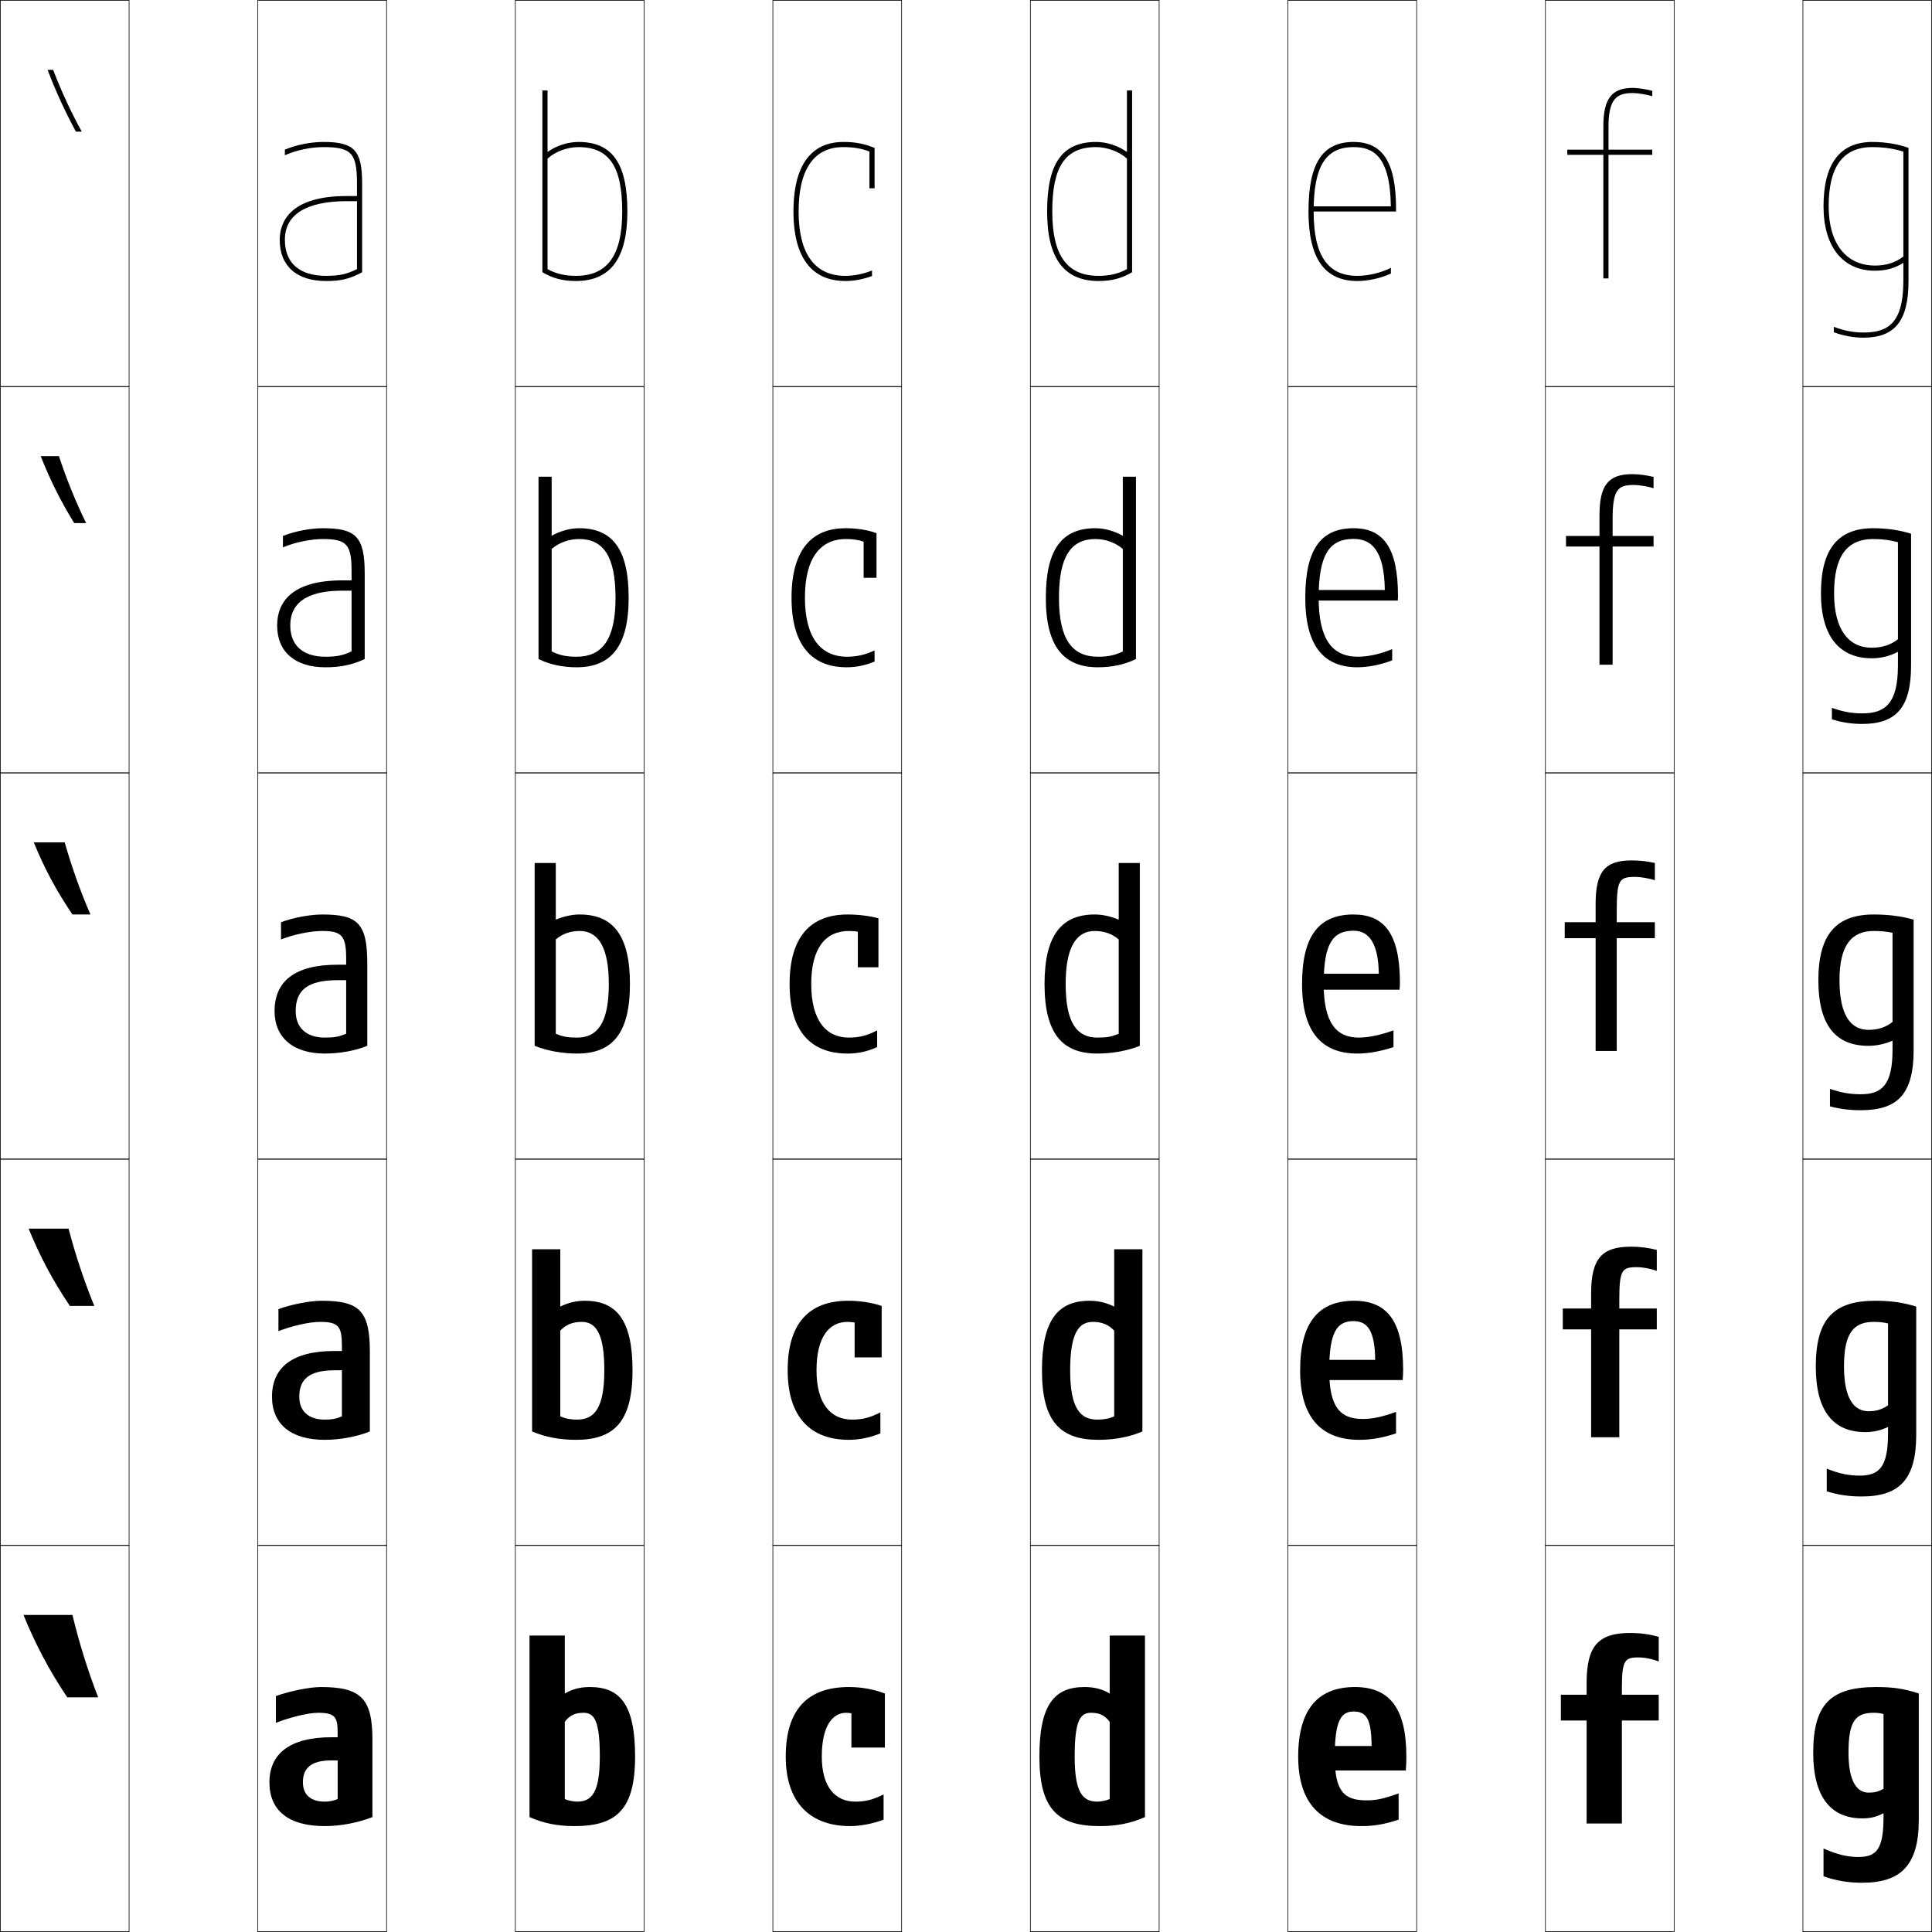
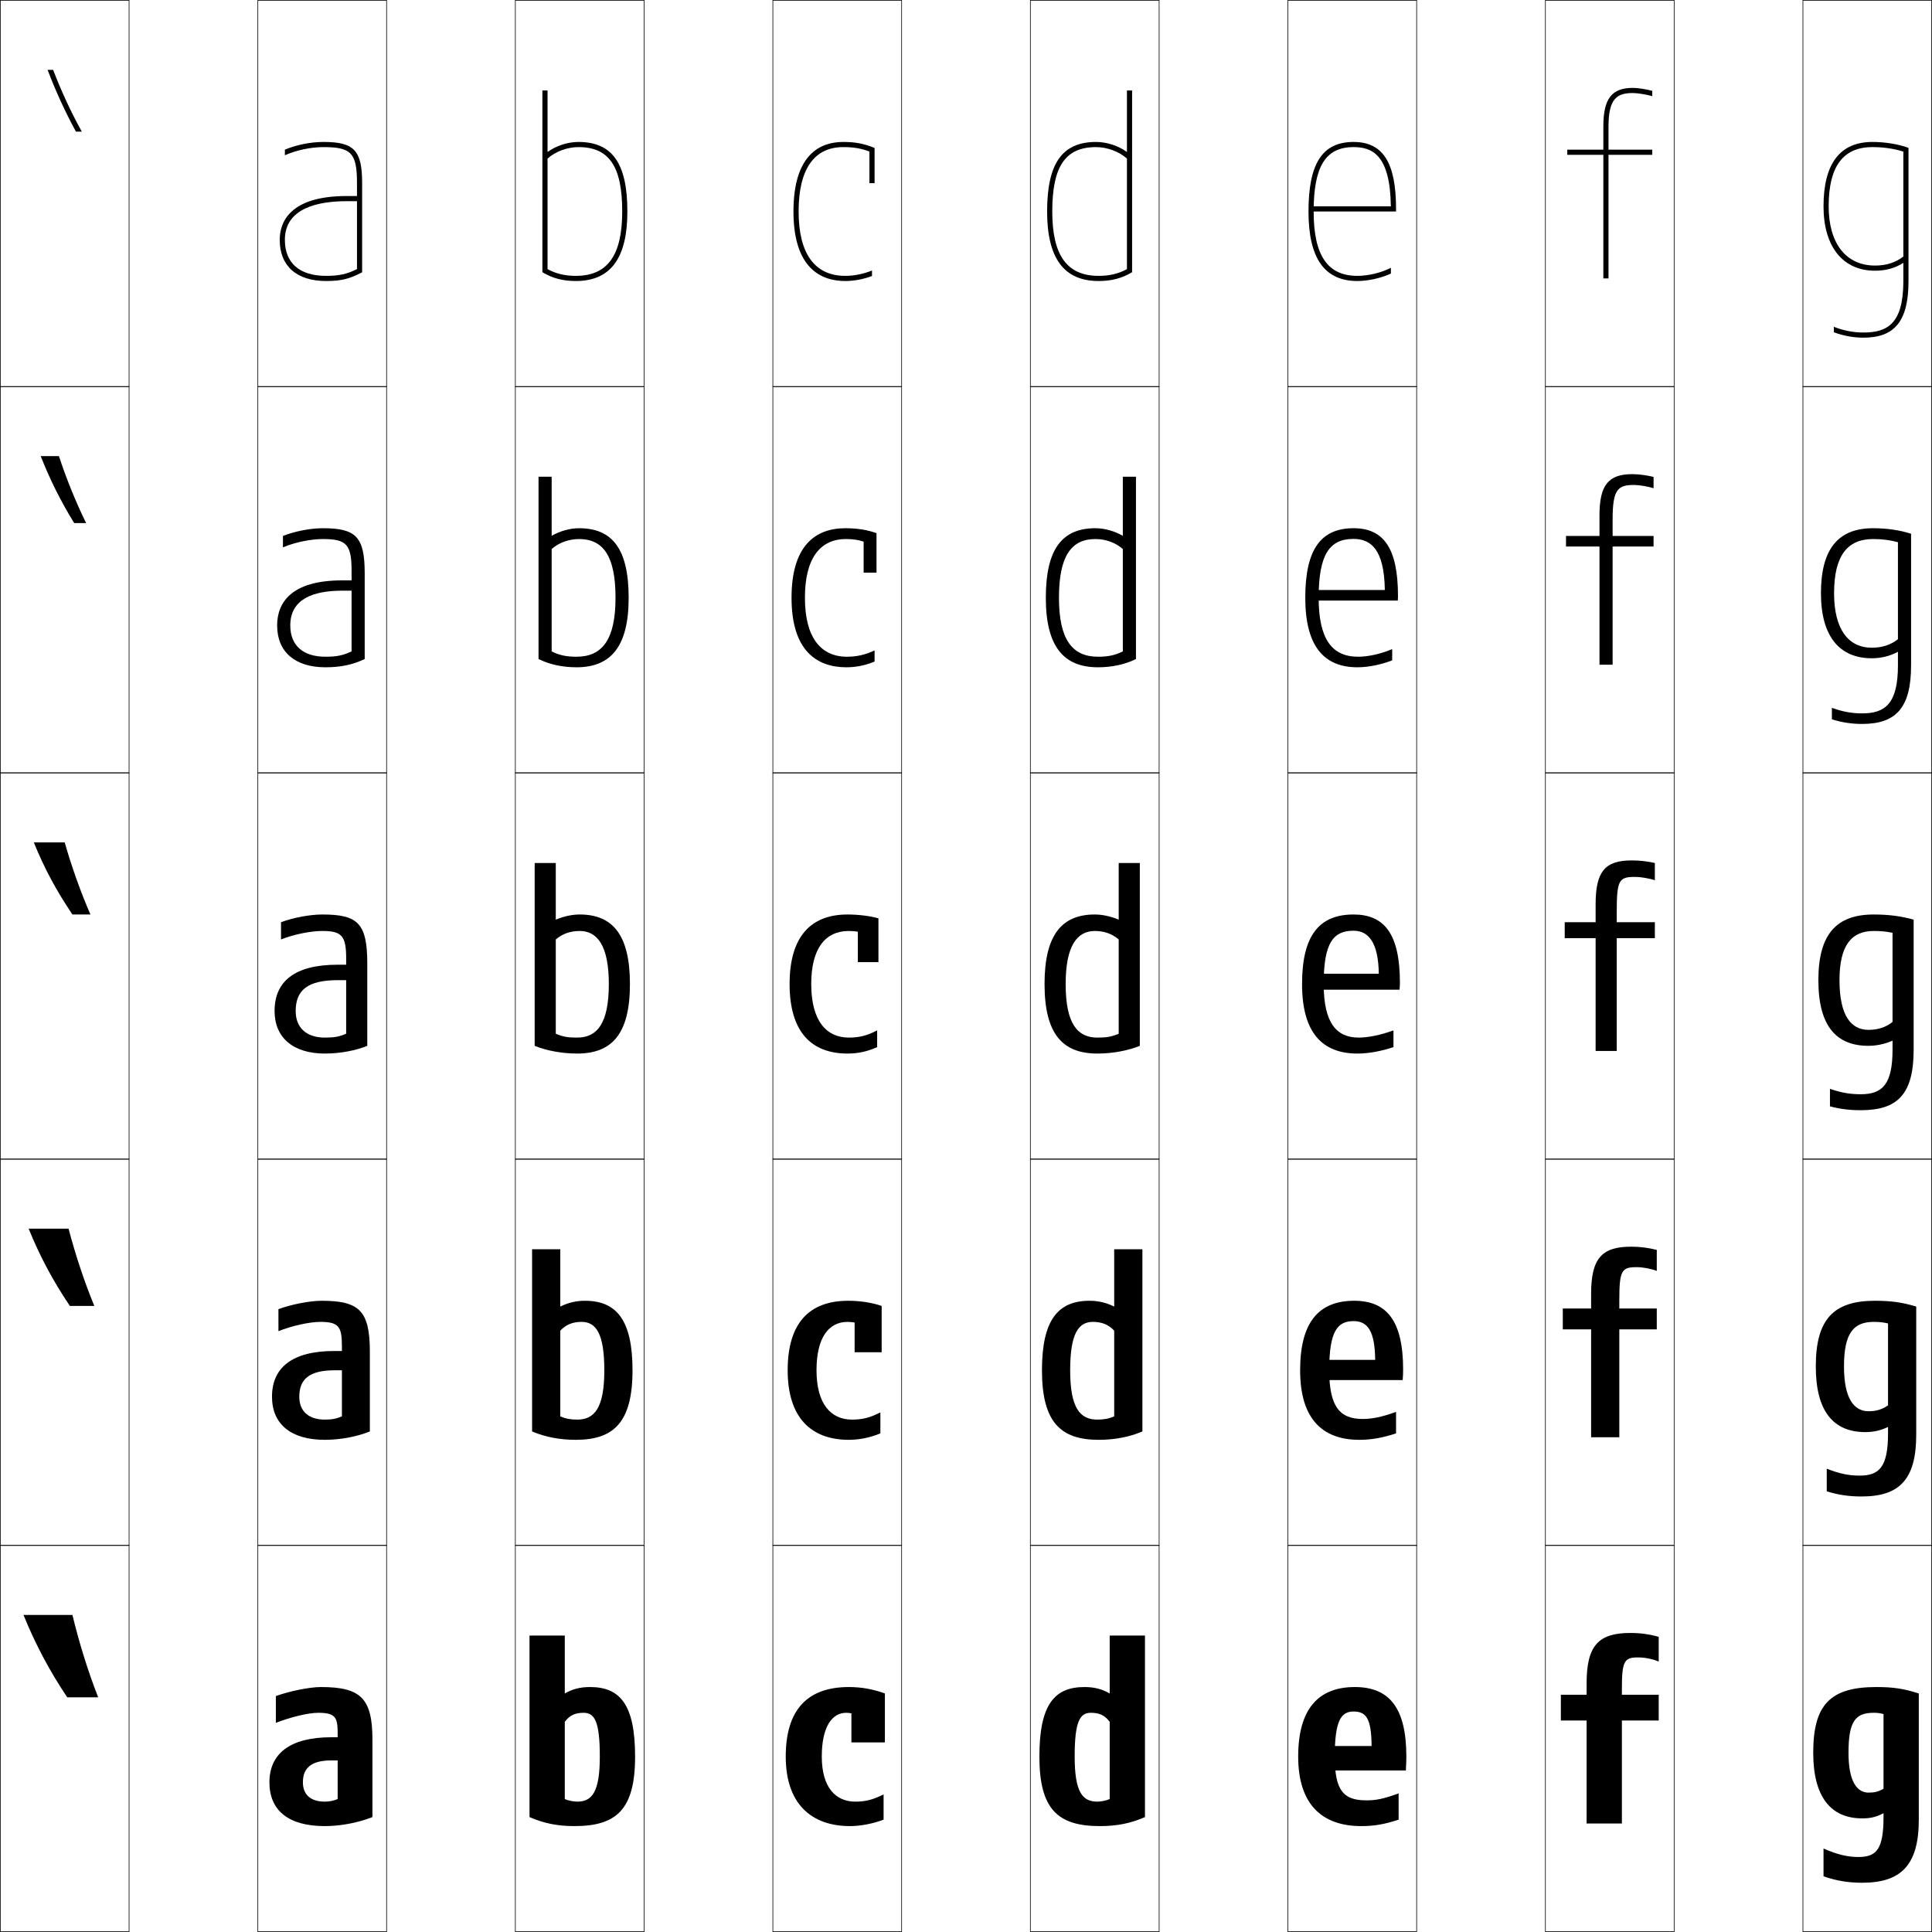
<svg xmlns="http://www.w3.org/2000/svg" width="750.25" height="750.25" viewBox="0 0 750.25 750.25" overflow="visible" enable-background="new 0 0 750.25 750.25" xml:space="preserve">
  <g id="レイヤー1">
    <g>
      <rect x="0.125" y="0.125" fill="none" stroke="#000000" stroke-width="0.25" width="50" height="150" />
      <rect x="100.125" y="0.125" fill="none" stroke="#000000" stroke-width="0.25" width="50" height="150" />
      <rect x="200.125" y="0.125" fill="none" stroke="#000000" stroke-width="0.25" width="50" height="150" />
      <rect x="300.125" y="0.125" fill="none" stroke="#000000" stroke-width="0.25" width="50" height="150" />
      <rect x="400.125" y="0.125" fill="none" stroke="#000000" stroke-width="0.25" width="50" height="150" />
      <rect x="500.125" y="0.125" fill="none" stroke="#000000" stroke-width="0.25" width="50" height="150" />
      <rect x="600.125" y="0.125" fill="none" stroke="#000000" stroke-width="0.25" width="50" height="150" />
      <rect x="0.125" y="150.125" fill="none" stroke="#000000" stroke-width="0.25" width="50" height="150" />
      <rect x="100.125" y="150.125" fill="none" stroke="#000000" stroke-width="0.25" width="50" height="150" />
      <rect x="200.125" y="150.125" fill="none" stroke="#000000" stroke-width="0.25" width="50" height="150" />
      <rect x="300.125" y="150.125" fill="none" stroke="#000000" stroke-width="0.25" width="50" height="150" />
      <rect x="400.125" y="150.125" fill="none" stroke="#000000" stroke-width="0.25" width="50" height="150" />
      <rect x="500.125" y="150.125" fill="none" stroke="#000000" stroke-width="0.25" width="50" height="150" />
      <rect x="600.125" y="150.125" fill="none" stroke="#000000" stroke-width="0.25" width="50" height="150" />
      <rect x="0.125" y="300.125" fill="none" stroke="#000000" stroke-width="0.25" width="50" height="150" />
      <rect x="100.125" y="300.125" fill="none" stroke="#000000" stroke-width="0.25" width="50" height="150" />
      <rect x="200.125" y="300.125" fill="none" stroke="#000000" stroke-width="0.25" width="50" height="150" />
      <rect x="300.125" y="300.125" fill="none" stroke="#000000" stroke-width="0.25" width="50" height="150" />
      <rect x="400.125" y="300.125" fill="none" stroke="#000000" stroke-width="0.25" width="50" height="150" />
      <rect x="500.125" y="300.125" fill="none" stroke="#000000" stroke-width="0.25" width="50" height="150" />
      <rect x="600.125" y="300.125" fill="none" stroke="#000000" stroke-width="0.25" width="50" height="150" />
      <rect x="0.125" y="450.125" fill="none" stroke="#000000" stroke-width="0.25" width="50" height="150" />
      <rect x="100.125" y="450.125" fill="none" stroke="#000000" stroke-width="0.25" width="50" height="150" />
      <rect x="200.125" y="450.125" fill="none" stroke="#000000" stroke-width="0.25" width="50" height="150" />
      <rect x="300.125" y="450.125" fill="none" stroke="#000000" stroke-width="0.25" width="50" height="150" />
      <rect x="400.125" y="450.125" fill="none" stroke="#000000" stroke-width="0.25" width="50" height="150" />
      <rect x="500.125" y="450.125" fill="none" stroke="#000000" stroke-width="0.25" width="50" height="150" />
      <rect x="600.125" y="450.125" fill="none" stroke="#000000" stroke-width="0.25" width="50" height="150" />
      <rect x="0.125" y="600.125" fill="none" stroke="#000000" stroke-width="0.25" width="50" height="150" />
      <rect x="100.125" y="600.125" fill="none" stroke="#000000" stroke-width="0.25" width="50" height="150" />
      <rect x="200.125" y="600.125" fill="none" stroke="#000000" stroke-width="0.25" width="50" height="150" />
      <rect x="300.125" y="600.125" fill="none" stroke="#000000" stroke-width="0.25" width="50" height="150" />
      <rect x="400.125" y="600.125" fill="none" stroke="#000000" stroke-width="0.25" width="50" height="150" />
      <rect x="500.125" y="600.125" fill="none" stroke="#000000" stroke-width="0.25" width="50" height="150" />
      <rect x="600.125" y="600.125" fill="none" stroke="#000000" stroke-width="0.25" width="50" height="150" />
      <rect x="700.125" y="0.125" fill="none" stroke="#000000" stroke-width="0.25" width="50" height="150" />
      <rect x="700.125" y="150.125" fill="none" stroke="#000000" stroke-width="0.25" width="50" height="150" />
      <rect x="700.125" y="300.125" fill="none" stroke="#000000" stroke-width="0.25" width="50" height="150" />
      <rect x="700.125" y="450.125" fill="none" stroke="#000000" stroke-width="0.25" width="50" height="150" />
      <rect x="700.125" y="600.125" fill="none" stroke="#000000" stroke-width="0.25" width="50" height="150" />
    </g>
    <g>
      <path d="M140.625,105.725V71.125c0-12.71-3.084-16-15-16c-5.003,0-10.378,1.083-15,2.984v2.175      c4.497-1.979,10.046-3.159,15-3.159c10.813,0,13,2.355,13,14v33.365      c-3.79,1.935-6.917,2.635-12,2.635c-10.318,0-16-4.972-16-14c0-12.397,13.051-15,24-15h4      v-2h-4c-22.622,0-26,10.651-26,17c0,10.168,6.561,16,18,16      C132.43,109.125,135.716,108.342,140.625,105.725z" />
      <path d="M125.375,205.125c-4.806,0-10.741,1.127-15.5,2.992v4.438      c4.59-1.955,10.791-3.229,15.5-3.229c9.159,0,11.15,2.063,11.15,12.3v31.332      c-3.333,1.57-5.774,2.068-10.15,2.068c-8.629,0-13.65-4.314-13.65-12.15      c0-10.204,8.776-13.5,20.15-13.5h3.65v-4H132.875c-19.715,0-25.25,8.594-25.25,17.5      c0,10.311,6.973,16.25,18.75,16.25c5.85,0,10.529-0.961,15.25-3.2V222.625      C141.625,208.402,138.183,205.125,125.375,205.125z" />
      <path d="M142.625,406.125v-32c0-15.734-3.8-19-17.5-19c-4.609,0-11.105,1.17-16,3v6.7      c4.684-1.931,11.535-3.3,16-3.3c7.505,0,9.3,1.772,9.3,10.6v29.3      c-2.877,1.206-4.63,1.5-8.3,1.5c-6.939,0-11.3-3.657-11.3-10.3      c0-8.01,4.5-12,16.3-12h3.3v-6H131.125c-16.808,0-24.5,6.536-24.5,18      c0,10.454,7.385,16.5,19.5,16.5C132.02,409.125,138.092,407.986,142.625,406.125z" />
      <path d="M124.875,505.125c-4.597,0-11.758,1.418-16.75,3.25v8.551      c5.009-2,11.927-3.601,16.25-3.601c7.285,0,8.4,1.948,8.4,9.55v27.15      c-2.217,0.93-3.932,1.25-6.65,1.25c-6.153,0-9.9-3.141-9.9-8.9      c0-6.785,3.874-10.25,13.65-10.25h2.9v-7.5H129.875c-16.464,0-24.25,6.5-24.25,17.75      c0,10.703,7.4,16.75,20.5,16.75c5.974,0,12.41-1.202,17.5-3.25v-31      C143.625,508.971,139.497,505.125,124.875,505.125z" />
      <path d="M144.625,705.625v-30c0-16.073-4.457-20.5-20-20.5c-4.585,0-12.41,1.665-17.5,3.5v10.4      c5.335-2.069,12.319-3.9,16.5-3.9c7.065,0,7.5,2.125,7.5,8.5v25      c-1.557,0.654-3.234,1-5,1c-5.368,0-8.5-2.622-8.5-7.5c0-5.56,3.247-8.5,11-8.5h2.5v-9h-2.5      c-16.12,0-24,6.465-24,17.5c0,10.951,7.416,17,21.5,17      C132.178,709.125,138.979,707.859,144.625,705.625z" />
    </g>
    <g>
      <path d="M634.125,36.125c1.811,0,5.471,0.612,7.5,1.222v-2.079      c-2.275-0.609-5.641-1.143-7.5-1.143c-8.275,0-11.5,4.206-11.5,15v9h-14v2h14v48h2v-48h17v-2h-17v-9      C624.625,38.197,627.964,36.125,634.125,36.125z" />
      <path d="M608.125,208.125v4.1h13V258.125h5.1v-45.9H642.125V208.125h-15.9v-6.5      c0-11.798,2.142-13.3,8.4-13.3c1.865,0,5.48,0.605,7.5,1.261v-4.39      c-2.666-0.649-5.779-1.071-8.25-1.071c-9.285,0-12.75,4.221-12.75,16v8H608.125z" />
      <path d="M607.625,364.325h12V408.125h8.2v-43.8H642.625V358.125h-14.8v-4      c0-12.668,0.943-13.6,7.3-13.6c1.92,0,5.49,0.598,7.5,1.3V335.125      c-3.056-0.689-5.919-1-9-1c-10.295,0-14,4.235-14,17v7h-12V364.325z" />
      <path d="M606.875,508.125v8.1h11V558.125h10.95v-41.9H643.375V508.125h-14.55v-3.25      c0-11.718,0.993-12.8,6.8-12.8c2.296,0,5.526,0.599,7.75,1.45V485.375      c-3.353-0.861-6.615-1.25-10-1.25c-11.284,0-15.5,4.502-15.5,18.25v5.75H606.875z" />
      <path d="M606.125,668.125h10v40h13.7v-40H644.125v-10h-14.3v-2.5c0-10.768,1.043-12,6.3-12      c2.672,0,5.562,0.6,8,1.6V635.625c-3.649-1.034-7.312-1.5-11-1.5      c-12.273,0-17,4.768-17,19.5v4.5h-10V668.125z" />
    </g>
    <g>
      <path d="M38.125,659.125c-4.003-10.24-7.36-21.099-10-32h-19      c4.521,11.2,10.231,21.976,17,32H38.125z" />
      <path d="M36.625,507.125c-3.824-9.282-7.316-19.752-10-30h-15.5      c4.336,10.692,9.441,20.268,16,30H36.625z" />
      <path d="M35.125,355.125c-3.646-8.324-7.273-18.405-10-28h-12c4.152,10.185,8.651,18.561,15,28      H35.125z" />
      <path d="M28.808,203.125h4.638c-3.938-7.998-7.621-17.07-10.569-26h-7.072      C19.444,186.345,23.544,194.563,28.808,203.125z" />
      <path d="M20.628,27.125H18.484c3.128,8.255,6.827,16.316,11.006,24h2.275      C27.536,43.454,23.796,35.39,20.628,27.125z" />
    </g>
    <g>
      <path d="M219.325,657.625c2.994-1.729,6.003-2.5,9.8-2.5c11.794,0,17.5,6.986,17.5,27      h-13.7c0-13.692-2.033-17-6.3-17c-3.326,0-5.398,0.982-7.3,3.5v30      c1.178,0.558,3.347,1,4.8,1c5.73,0,8.8-3.594,8.8-17.5H246.625      c0,20.435-7.135,27-23.5,27c-6.592,0-11.943-1.056-17.5-3.5v-70.5h13.7V657.625z" />
      <path d="M224.125,551.275c6.687,0,10.55-4.441,10.55-19.15H245.625c0,20.074-7.192,27-22,27      c-6.244,0-11.955-1.098-17-3.25v-70.75h10.95v22.25c3.13-1.54,6.216-2.25,9.55-2.25      c12.22,0,18.5,7.361,18.5,27h-10.95c0-14.209-3.203-18.8-8.8-18.8      c-3.498,0-6.094,1.046-8.3,3.399v33.301      C219.603,550.906,221.563,551.275,224.125,551.275z" />
      <path d="M224.125,402.925c-3.67,0-5.422-0.294-8.3-1.5v-36.6      c2.51-2.19,5.63-3.3,9.3-3.3c6.926,0,11.3,5.874,11.3,20.6H244.625      c0-19.264-6.855-27-19.5-27c-2.872,0-6.035,0.648-9.3,2v-22H207.625v71      c4.534,1.861,10.605,3,16.5,3c13.25,0,20.5-7.285,20.5-27h-8.2      C236.425,397.638,231.768,402.925,224.125,402.925z" />
      <path d="M214.225,185.125H209.125v70.787c4.224,2.115,9.289,3.213,14.75,3.213      c13.354,0,20.25-8.059,20.25-27h-5.1c0,16.284-5.188,22.9-15.15,22.9      c-3.978,0-6.606-0.574-9.65-2.059v-39.761      c2.762-2.452,6.647-3.88,10.65-3.88c9.421,0,14.15,6.675,14.15,22.8H244.125      c0-18.968-6.357-27-19.25-27c-3.538,0-7.36,1.071-10.65,2.947V185.125z" />
      <path d="M212.625,35.125h-2v70.574c3.913,2.37,7.972,3.426,13,3.426c13.458,0,20-8.832,20-27      h-2c0,17.056-5.72,25-18,25c-4.285,0-7.79-0.854-11-2.619V61.585      c3.014-2.713,7.664-4.46,12-4.46c11.916,0,17,7.477,17,25h2c0-18.673-5.86-27-19-27      c-4.204,0-8.687,1.495-12,3.895V35.125z" />
    </g>
    <g>
      <path d="M430.925,657.625c-2.994-1.729-6.003-2.5-9.8-2.5c-11.795,0-17.5,6.986-17.5,27      h13.7c0-13.692,2.032-17,6.3-17c3.326,0,5.398,0.982,7.3,3.5v30      c-1.178,0.558-3.347,1-4.8,1c-5.73,0-8.8-3.594-8.8-17.5H403.625      c0,20.435,7.135,27,23.5,27c6.592,0,11.943-1.056,17.5-3.5v-70.5h-13.7V657.625z" />
      <path d="M426.125,551.275c2.562,0,4.522-0.369,6.55-1.25v-33.301      c-2.206-2.354-4.802-3.399-8.3-3.399c-5.597,0-8.8,4.591-8.8,18.8H404.625      c0-19.639,6.28-27,18.5-27c3.334,0,6.42,0.71,9.55,2.25v-22.25H443.625v70.75      c-5.045,2.152-10.756,3.25-17,3.25c-14.808,0-22-6.926-22-27h10.95      C415.575,546.834,419.438,551.275,426.125,551.275z" />
      <path d="M426.125,402.925c3.67,0,5.422-0.294,8.3-1.5v-36.6      c-2.511-2.19-5.63-3.3-9.3-3.3c-6.926,0-11.3,5.874-11.3,20.6      H405.625c0-19.264,6.855-27,19.5-27c2.871,0,6.035,0.648,9.3,2v-22H442.625v71      c-4.533,1.861-10.605,3-16.5,3c-13.25,0-20.5-7.285-20.5-27h8.2      C413.825,397.638,418.482,402.925,426.125,402.925z" />
      <path d="M436.025,185.125H441.125v70.787c-4.224,2.115-9.289,3.213-14.75,3.213      c-13.354,0-20.25-8.059-20.25-27h5.1c0,16.284,5.188,22.9,15.15,22.9      c3.978,0,6.606-0.574,9.65-2.059v-39.761      c-2.763-2.452-6.647-3.88-10.65-3.88c-9.421,0-14.15,6.675-14.15,22.8      H406.125c0-18.968,6.357-27,19.25-27c3.538,0,7.36,1.071,10.65,2.947V185.125z" />
      <path d="M437.625,35.125h2v70.574c-3.913,2.37-7.973,3.426-13,3.426c-13.458,0-20-8.832-20-27      h2c0,17.056,5.72,25,18,25c4.285,0,7.79-0.854,11-2.619V61.585      c-3.014-2.713-7.664-4.46-12-4.46c-11.916,0-17,7.477-17,25h-2c0-18.673,5.859-27,19-27      c4.204,0,8.687,1.495,12,3.895V35.125z" />
    </g>
    <g>
      <path d="M731.425,704.125c-2.959,1.513-5.081,2-8.3,2c-12.01,0-19-8.113-19-25.5h13.7      c0,11.289,3.349,15.5,7.8,15.5c2.281,0,3.749-0.332,5.8-1.5v-29      c-1.25-0.364-2.347-0.5-3.8-0.5c-7.096,0-9.8,3.245-9.8,15.5H704.125      c0-18.728,6.686-25.5,24.5-25.5c6.592,0,10.725,0.63,16.5,2.5v49c0,17.766-7,24.5-22,24.5      c-5.367,0-10.021-0.767-15-2.5v-10.8c5.299,2.358,9.408,3.3,13.5,3.3      c6.979,0,9.8-2.867,9.8-15.5V704.125z" />
      <path d="M733.175,556.625v-2.5c-2.947,1.41-5.739,2-8.8,2c-12.246,0-19.25-7.836-19.25-25.5      h10.95c0,12.498,3.888,17.4,9.55,17.4c2.976,0,5.332-0.711,7.55-2.301      v-31.799c-1.909-0.434-3.394-0.601-5.55-0.601      c-7.836,0-11.55,4.354-11.55,17.3H705.125c0-18.296,6.85-25.5,23-25.5      c6.243,0,10.756,0.648,16,2.25v49.75c0,17.555-6.637,24-21.25,24c-4.881,0-9.066-0.615-13.5-2      v-8.8c4.897,1.951,8.619,2.7,12.75,2.7      C729.844,573.025,733.175,569.601,733.175,556.625z" />
      <path d="M734.925,407.625c0,13.318-3.841,17.3-12.3,17.3      c-4.17,0-7.504-0.556-12-2.1V429.625c3.89,1.037,7.605,1.5,12,1.5      c14.227,0,20.5-6.156,20.5-23.5v-50.5c-4.713-1.333-9.605-2-15.5-2c-14.486,0-21.5,7.636-21.5,25.5      h8.2c0-13.635,4.725-19.1,13.3-19.1c2.859,0,4.731,0.198,7.3,0.7      v34.6c-2.385,2.011-5.63,3.1-9.3,3.1      c-6.872,0-11.3-5.593-11.3-19.3H706.125c0,17.942,7.018,25.5,19.5,25.5      c2.901,0,6.364-0.691,9.3-2V407.625z" />
      <path d="M727.375,205.125c-13.547,0-20.25,8.023-20.25,25.25h5.1      c0-14.556,5.143-21.05,15.15-21.05c3.605,0,6.6,0.407,9.65,1.225      c0,0.521,0,30.536,0,37.673c-2.754,2.195-6.13,3.302-10.15,3.302      c-9.072,0-14.65-7.095-14.65-21.15H707.125c0,16.798,7.247,25.25,19.75,25.25      c3.56,0,7.099-0.851,10.15-2.529c0,2.133,0,5.279,0,5.279      c0,14.958-5.02,18.65-13.9,18.65c-4.039,0-7.637-0.653-11.75-2.166v4.465      c3.813,1.213,7.6,1.801,11.75,1.801c13.246,0,19-6.368,19-22.75v-51.105      C737.801,205.884,732.797,205.125,727.375,205.125z" />
      <path d="M741.125,57.414c-3.935-1.438-9.052-2.289-14-2.289c-12.607,0-19,8.411-19,25h2      c0-15.477,5.561-23,17-23c4.352,0,8.469,0.617,12,1.749c0,1.043,0,26.472,0,40.747      C736.004,102,732.496,103.125,728.125,103.125c-11.271,0-18-8.598-18-23h-2c0,15.654,7.477,25,20,25      c4.218,0,7.833-1.01,11-3.059c0,4.265,0,7.059,0,7.059c0,16.599-6.196,20-15.5,20      c-3.909,0-7.77-0.75-11.5-2.232v2.13c3.737,1.389,7.594,2.103,11.5,2.103      c12.267,0,17.5-6.58,17.5-22V57.414z" />
    </g>
    <g>
-       <path d="M343.625,678.625v-21c-4.549-1.676-9.092-2.5-14-2.5c-16.073,0-24.5,8.828-24.5,27      c0,18.022,9.625,27,25,27c3.947,0,8.927-0.935,13-2.5v-9.8      c-4.254,2.11-7.145,2.8-11,2.8c-7.621,0-13-5.502-13-17.5c0-11.6,3.979-17,9.5-17      c0.625,0,1.323,0.081,2,0.2V678.625H343.625z" />
-       <path d="M342.375,527.125v-20c-3.821-1.294-8.402-2-13-2c-15.264,0-23.5,8.807-23.5,27      c0,18.345,9.066,27,23.75,27c3.955,0,8.216-0.827,12.25-2.5v-8.15      c-4.127,2.098-7.085,2.801-11,2.801c-8.153,0-13.8-5.972-13.8-19.15      c0-12.803,4.784-18.8,12.05-18.8c0.928,0,1.913,0.093,2.75,0.25V527.125H342.375z" />
-       <path d="M341.125,375.625v-19c-3.092-0.912-7.713-1.5-12-1.5c-14.456,0-22.5,8.786-22.5,27      c0,18.667,8.508,27,22.5,27c3.962,0,7.505-0.72,11.5-2.5v-6.5      c-3.999,2.085-7.025,2.8-11,2.8c-8.687,0-14.6-6.44-14.6-20.8      c0-14.005,5.59-20.6,14.6-20.6c1.23,0,2.504,0.105,3.5,0.3V375.625H341.125z" />
-       <path d="M328.275,205.125c-11.63,0-20.9,6.735-20.9,27c0,20.491,9.719,27,21.3,27      c3.696,0,7.279-0.702,10.95-2.218v-4.322      c-3.656,1.713-6.995,2.44-10.7,2.44c-10.264,0-16.35-7.542-16.35-22.9      c0-15.18,5.786-22.8,15.95-22.8c2.652,0,4.714,0.298,6.85,1.005V224.375h5      v-17.34C336.743,205.735,332.77,205.125,328.275,205.125z" />
-       <path d="M337.625,73.125h2V57.445C335.453,55.757,332.126,55.125,327.425,55.125      c-8.805,0-19.3,4.684-19.3,27s10.93,27,20.1,27      c3.43,0,7.054-0.685,10.4-1.935v-2.146      c-3.314,1.342-6.964,2.081-10.4,2.081c-11.841,0-18.1-8.645-18.1-25      s5.982-25,17.3-25c4.073,0,6.924,0.49,10.2,1.711V73.125z" />
+       <path d="M343.625,676.625v-19c-4.549-1.676-9.092-2.5-14-2.5c-16.073,0-24.5,8.828-24.5,27      c0,18.022,9.625,27,25,27c3.947,0,8.927-0.935,13-2.5v-9.8      c-4.254,2.11-7.145,2.8-11,2.8c-7.621,0-13-5.502-13-17.5c0-11.6,3.979-17,9.5-17      c0.625,0,1.323,0.081,2,0.2V676.625H343.625z" />
+       <path d="M342.375,525.125v-18c-3.821-1.294-8.402-2-13-2c-15.264,0-23.5,8.807-23.5,27      c0,18.345,9.066,27,23.75,27c3.955,0,8.216-0.827,12.25-2.5v-8.15      c-4.127,2.098-7.085,2.801-11,2.801c-8.153,0-13.8-5.972-13.8-19.15      c0-12.803,4.784-18.8,12.05-18.8c0.928,0,1.913,0.093,2.75,0.25V525.125H342.375z" />
+       <path d="M341.125,373.625v-17c-3.092-0.912-7.713-1.5-12-1.5c-14.456,0-22.5,8.786-22.5,27      c0,18.667,8.508,27,22.5,27c3.962,0,7.505-0.72,11.5-2.5v-6.5      c-3.999,2.085-7.025,2.8-11,2.8c-8.687,0-14.6-6.44-14.6-20.8      c0-14.005,5.59-20.6,14.6-20.6c1.23,0,2.504,0.105,3.5,0.3V373.625H341.125z" />
+       <path d="M328.275,205.125c-11.63,0-20.9,6.735-20.9,27c0,20.491,9.719,27,21.3,27      c3.696,0,7.279-0.702,10.95-2.218v-4.322      c-3.656,1.713-6.995,2.44-10.7,2.44c-10.264,0-16.35-7.542-16.35-22.9      c0-15.18,5.786-22.8,15.95-22.8c2.652,0,4.714,0.298,6.85,1.005V222.375h5      v-15.34C336.743,205.735,332.77,205.125,328.275,205.125z" />
+       <path d="M337.625,71.125h2V57.445C335.453,55.757,332.126,55.125,327.425,55.125      c-8.805,0-19.3,4.684-19.3,27s10.93,27,20.1,27      c3.43,0,7.054-0.685,10.4-1.935v-2.146      c-3.314,1.342-6.964,2.081-10.4,2.081c-11.841,0-18.1-8.645-18.1-25      s5.982-25,17.3-25c4.073,0,6.924,0.49,10.2,1.711V71.125z" />
    </g>
    <g>
      <path d="M525.625,664.625c4.92,0,6.93,2.748,7,13.4h-18.5v9.5h31.8      C546.078,685.226,546.125,683.623,546.125,682.125c0-19.13-6.774-27-20-27      c-14.224,0-22,8.574-22,27c0,18.368,9.049,27,24.5,27c4.827,0,8.797-0.621,14.5-2.5v-10.2      c-6.168,2.242-8.971,2.7-12.5,2.7c-8.84,0-12.3-3.662-12.3-17      C518.325,668.135,520.775,664.625,525.625,664.625z" />
      <path d="M512.875,528.075v7.851h31.824c0.132-1.639,0.176-2.824,0.176-4.051      c0-19.156-6.493-26.75-19-26.75c-13.675,0-21,8.217-21,27c0,18.584,8.411,27,23,27      c4.438,0,8.876-0.719,14.25-2.5v-8.35c-5.647,2.056-9.451,2.75-13,2.75      c-8.707,0-12.949-4.611-12.949-18.9c0-15.027,3.084-19.1,9.449-19.1      c5.397,0,8.284,3.716,8.4,15.05H512.875z" />
      <path d="M511.625,378.125v6.2h31.85c0.109-0.977,0.15-1.745,0.15-2.7      c0-19.182-6.212-26.5-18-26.5c-13.126,0-20,7.859-20,27c0,18.801,7.773,27,21.5,27      c4.049,0,8.955-0.815,14-2.5v-6.5c-5.127,1.87-9.932,2.8-13.5,2.8      c-8.574,0-13.6-5.559-13.6-20.8c0-16.063,3.72-20.7,11.6-20.7      c5.875,0,9.639,4.685,9.8,16.7H511.625z" />
      <path d="M525.625,205.125c-12.614,0-18.75,8.093-18.75,27c0,18.484,6.994,27,20.25,27      c4.123,0,9.037-0.964,13.5-2.695v-4.365c-4.43,1.885-9.344,2.959-13.25,2.959      c-10.086,0-15.3-6.751-15.3-22.9c0-16.793,4.178-22.85,13.55-22.85      c6.463,0,11.939,3.742,12.139,19.85H510.375v4.1h32.425      c0.055-0.488,0.075-1.373,0.075-1.85C542.875,212.793,537.225,205.125,525.625,205.125z" />
      <path d="M509.125,80.125v2h33v-1c0-17.981-5.089-26-16.5-26c-12.103,0-17.5,8.327-17.5,27      c0,18.168,6.215,27,19,27c4.197,0,9.119-1.113,13-2.89v-2.23      c-3.733,1.899-8.756,3.12-13,3.12c-11.598,0-17-7.944-17-25c0-17.523,4.636-25,15.5-25      c7.051,0,14.239,2.798,14.478,23H509.125z" />
    </g>
  </g>
</svg>
